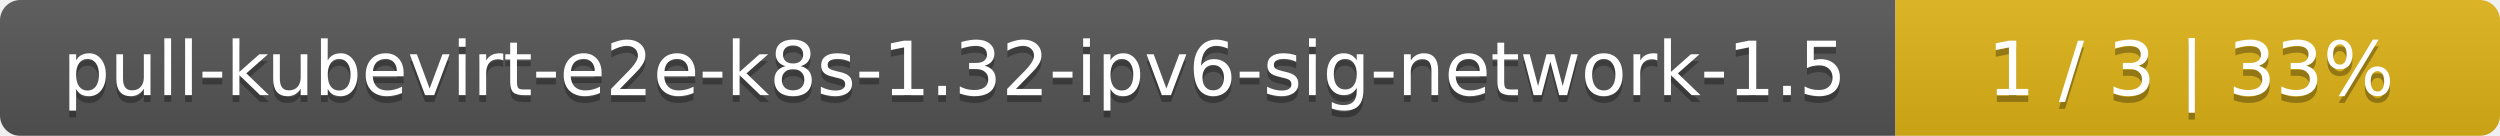
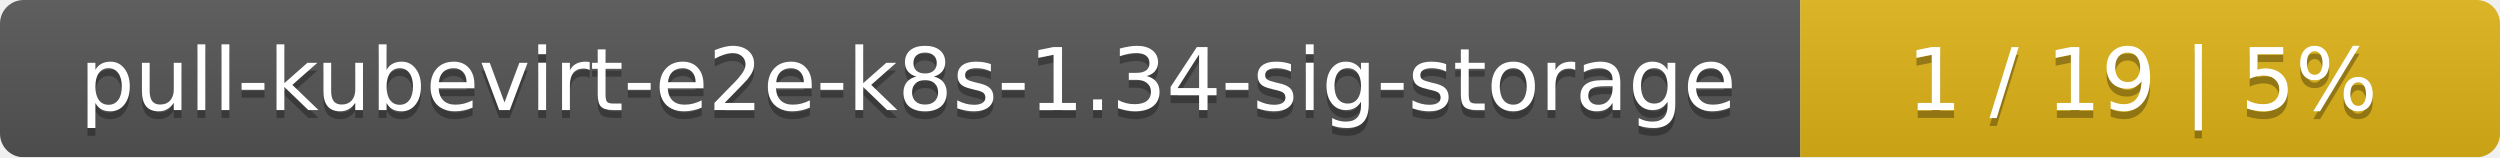
- <svg xmlns="http://www.w3.org/2000/svg" width="368" height="20">
+ <svg xmlns="http://www.w3.org/2000/svg" width="318" height="20">
  <linearGradient id="smooth" x2="0" y2="100%">
    <stop offset="0" stop-color="#bbb" stop-opacity=".1" />
    <stop offset="1" stop-opacity=".1" />
  </linearGradient>
  <mask id="round">
-     <rect width="368" height="20" rx="3" fill="#fff" />
+     <rect width="318" height="20" rx="3" fill="#fff" />
  </mask>
  <g mask="url(#round)">
-     <rect width="279" height="20" fill="#555" />
-     <rect x="279" width="89" height="20" fill="#dfb317" />
-     <rect width="368" height="20" fill="url(#smooth)" />
+     <rect width="229" height="20" fill="#555" />
+     <rect x="229" width="89" height="20" fill="#dfb317" />
+     <rect width="318" height="20" fill="url(#smooth)" />
  </g>
  <g fill="#fff" text-anchor="middle" font-family="DejaVu Sans,Verdana,Geneva,sans-serif" font-size="11">
-     <text x="140.5" y="15" fill="#010101" fill-opacity=".3">pull-kubevirt-e2e-k8s-1.32-ipv6-sig-network-1.5</text>
-     <text x="140.5" y="14">pull-kubevirt-e2e-k8s-1.32-ipv6-sig-network-1.5</text>
-     <text x="322.5" y="15" fill="#010101" fill-opacity=".3">1 / 3    |    33%</text>
-     <text x="322.5" y="14">1 / 3    |    33%</text>
+     <text x="115.5" y="15" fill="#010101" fill-opacity=".3">pull-kubevirt-e2e-k8s-1.34-sig-storage</text>
+     <text x="115.5" y="14">pull-kubevirt-e2e-k8s-1.34-sig-storage</text>
+     <text x="272.5" y="15" fill="#010101" fill-opacity=".3">1 / 19    |    5%</text>
+     <text x="272.5" y="14">1 / 19    |    5%</text>
  </g>
</svg>
